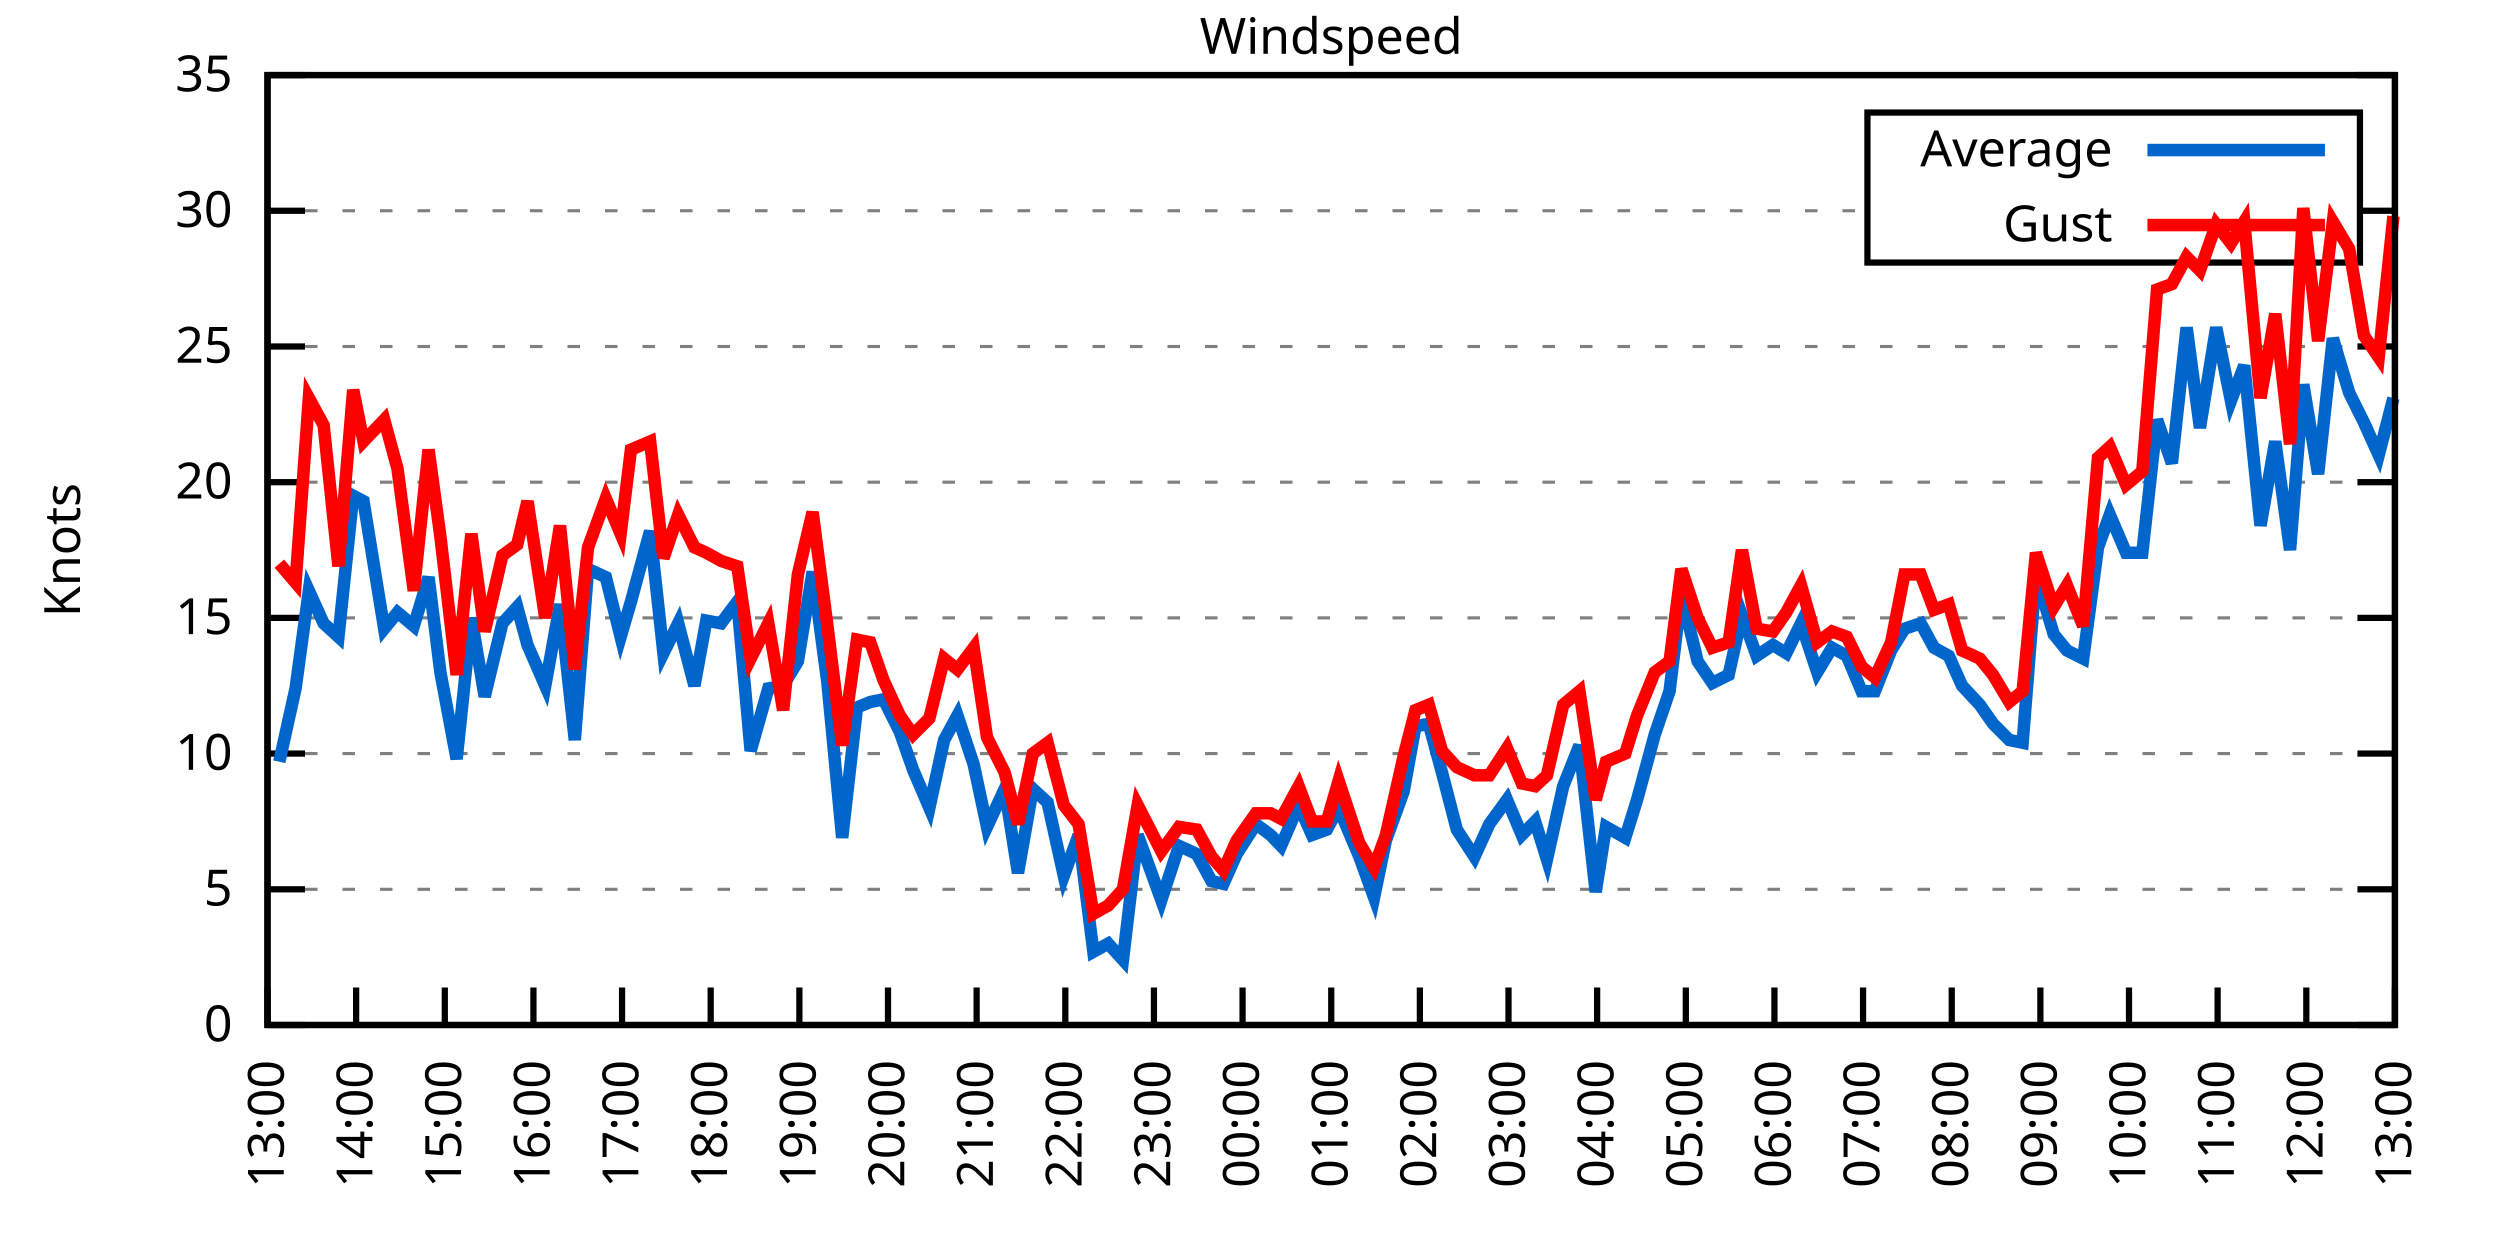
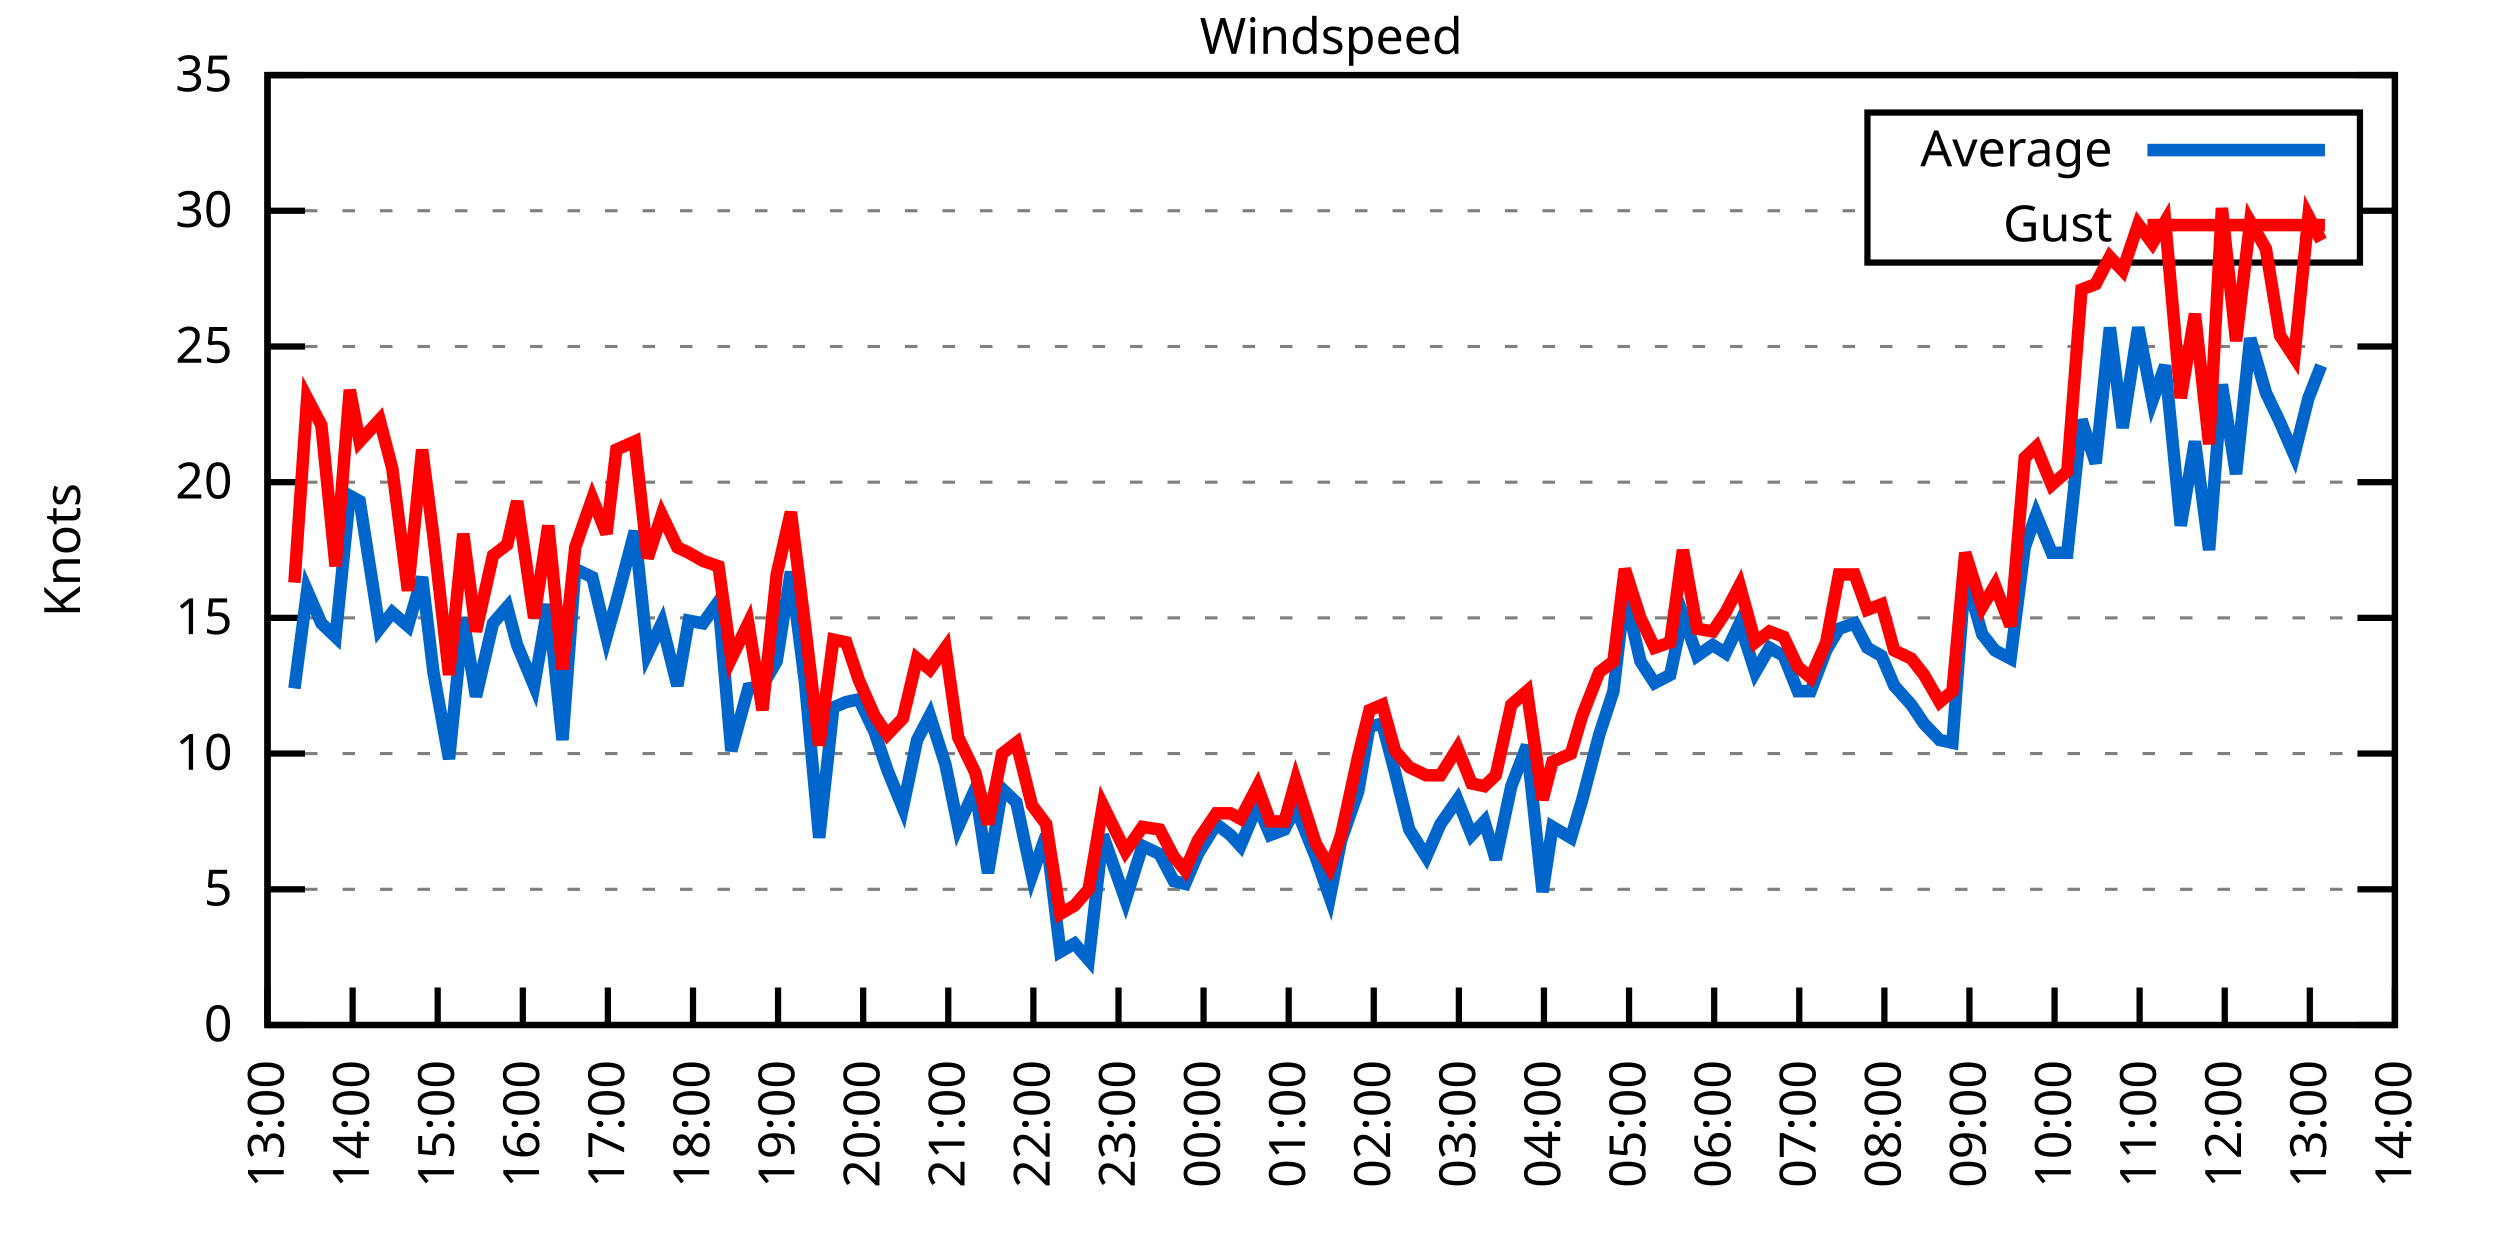
<svg xmlns="http://www.w3.org/2000/svg" xmlns:xlink="http://www.w3.org/1999/xlink" width="400" height="200" viewBox="0 0 400 200">
  <g id="gnuplot_canvas">
    <rect x="0" y="0" width="400" height="200" fill="none" />
    <defs>
      <circle id="gpDot" r="0.5" stroke-width="0.5" stroke="currentColor" />
      <path id="gpPt0" stroke-width="0.333" stroke="currentColor" d="M-1,0 h2 M0,-1 v2" />
      <path id="gpPt1" stroke-width="0.333" stroke="currentColor" d="M-1,-1 L1,1 M1,-1 L-1,1" />
      <path id="gpPt2" stroke-width="0.333" stroke="currentColor" d="M-1,0 L1,0 M0,-1 L0,1 M-1,-1 L1,1 M-1,1 L1,-1" />
      <rect id="gpPt3" stroke-width="0.333" stroke="currentColor" x="-1" y="-1" width="2" height="2" />
      <rect id="gpPt4" stroke-width="0.333" stroke="currentColor" fill="currentColor" x="-1" y="-1" width="2" height="2" />
      <circle id="gpPt5" stroke-width="0.333" stroke="currentColor" cx="0" cy="0" r="1" />
      <use xlink:href="#gpPt5" id="gpPt6" fill="currentColor" stroke="none" />
      <path id="gpPt7" stroke-width="0.333" stroke="currentColor" d="M0,-1.33 L-1.33,0.67 L1.33,0.67 z" />
      <use xlink:href="#gpPt7" id="gpPt8" fill="currentColor" stroke="none" />
      <use xlink:href="#gpPt7" id="gpPt9" stroke="currentColor" transform="rotate(180)" />
      <use xlink:href="#gpPt9" id="gpPt10" fill="currentColor" stroke="none" />
      <use xlink:href="#gpPt3" id="gpPt11" stroke="currentColor" transform="rotate(45)" />
      <use xlink:href="#gpPt11" id="gpPt12" fill="currentColor" stroke="none" />
      <path id="gpPt13" stroke-width="0.333" stroke="currentColor" d="M0,1.330 L1.265,0.411 L0.782,-1.067 L-0.782,-1.076 L-1.265,0.411 z" />
      <use xlink:href="#gpPt13" id="gpPt14" fill="currentColor" stroke="none" />
      <filter id="textbox" filterUnits="objectBoundingBox" x="0" y="0" height="1" width="1">
        <feFlood flood-color="white" flood-opacity="1" result="bgnd" />
        <feComposite in="SourceGraphic" in2="bgnd" operator="atop" />
      </filter>
      <filter id="greybox" filterUnits="objectBoundingBox" x="0" y="0" height="1" width="1">
        <feFlood flood-color="lightgrey" flood-opacity="1" result="grey" />
        <feComposite in="SourceGraphic" in2="grey" operator="atop" />
      </filter>
    </defs>
    <g fill="none" color="white" stroke="currentColor" stroke-width="1.00" stroke-linecap="butt" stroke-linejoin="miter">
</g>
    <g fill="none" color="black" stroke="currentColor" stroke-width="1.00" stroke-linecap="butt" stroke-linejoin="miter">
      <g stroke="none" shape-rendering="crispEdges">
        <polygon fill="rgb(255, 255, 255)" points="42.80,164.00 383.18,164.00 383.18,12.02 42.80,12.02 " />
      </g>
    </g>
    <g fill="none" color="black" stroke="currentColor" stroke-width="1.00" stroke-linecap="butt" stroke-linejoin="miter">
</g>
    <g fill="none" color="black" stroke="black" stroke-width="0.50" stroke-linecap="butt" stroke-linejoin="miter">
</g>
    <g fill="none" color="gray" stroke="currentColor" stroke-width="0.50" stroke-linecap="butt" stroke-linejoin="miter">
      <path stroke="gray" stroke-dasharray="2,4" class="gridline" d="M42.80,164.00 L383.19,164.00  " />
    </g>
    <g fill="none" color="gray" stroke="gray" stroke-width="1.00" stroke-linecap="butt" stroke-linejoin="miter">
</g>
    <g fill="none" color="black" stroke="currentColor" stroke-width="1.00" stroke-linecap="butt" stroke-linejoin="miter">
      <path stroke="black" d="M42.80,164.00 L48.80,164.00 M383.19,164.00 L377.19,164.00  " />
      <g transform="translate(37.20,166.60)" stroke="none" fill="black" font-family="Sans" font-size="8.00" text-anchor="end">
        <text>
          <tspan font-family="Sans"> 0</tspan>
        </text>
      </g>
    </g>
    <g fill="none" color="black" stroke="currentColor" stroke-width="1.00" stroke-linecap="butt" stroke-linejoin="miter">
</g>
    <g fill="none" color="black" stroke="black" stroke-width="0.50" stroke-linecap="butt" stroke-linejoin="miter">
</g>
    <g fill="none" color="gray" stroke="currentColor" stroke-width="0.50" stroke-linecap="butt" stroke-linejoin="miter">
      <path stroke="gray" stroke-dasharray="2,4" class="gridline" d="M42.80,142.29 L383.19,142.29  " />
    </g>
    <g fill="none" color="gray" stroke="gray" stroke-width="1.00" stroke-linecap="butt" stroke-linejoin="miter">
</g>
    <g fill="none" color="black" stroke="currentColor" stroke-width="1.00" stroke-linecap="butt" stroke-linejoin="miter">
      <path stroke="black" d="M42.80,142.29 L48.80,142.29 M383.19,142.29 L377.19,142.29  " />
      <g transform="translate(37.20,144.89)" stroke="none" fill="black" font-family="Sans" font-size="8.00" text-anchor="end">
        <text>
          <tspan font-family="Sans"> 5</tspan>
        </text>
      </g>
    </g>
    <g fill="none" color="black" stroke="currentColor" stroke-width="1.00" stroke-linecap="butt" stroke-linejoin="miter">
</g>
    <g fill="none" color="black" stroke="black" stroke-width="0.50" stroke-linecap="butt" stroke-linejoin="miter">
</g>
    <g fill="none" color="gray" stroke="currentColor" stroke-width="0.50" stroke-linecap="butt" stroke-linejoin="miter">
      <path stroke="gray" stroke-dasharray="2,4" class="gridline" d="M42.80,120.57 L383.19,120.57  " />
    </g>
    <g fill="none" color="gray" stroke="gray" stroke-width="1.00" stroke-linecap="butt" stroke-linejoin="miter">
</g>
    <g fill="none" color="black" stroke="currentColor" stroke-width="1.00" stroke-linecap="butt" stroke-linejoin="miter">
      <path stroke="black" d="M42.80,120.57 L48.80,120.57 M383.19,120.57 L377.19,120.57  " />
      <g transform="translate(37.20,123.17)" stroke="none" fill="black" font-family="Sans" font-size="8.00" text-anchor="end">
        <text>
          <tspan font-family="Sans"> 10</tspan>
        </text>
      </g>
    </g>
    <g fill="none" color="black" stroke="currentColor" stroke-width="1.00" stroke-linecap="butt" stroke-linejoin="miter">
</g>
    <g fill="none" color="black" stroke="black" stroke-width="0.50" stroke-linecap="butt" stroke-linejoin="miter">
</g>
    <g fill="none" color="gray" stroke="currentColor" stroke-width="0.50" stroke-linecap="butt" stroke-linejoin="miter">
      <path stroke="gray" stroke-dasharray="2,4" class="gridline" d="M42.80,98.86 L383.19,98.86  " />
    </g>
    <g fill="none" color="gray" stroke="gray" stroke-width="1.00" stroke-linecap="butt" stroke-linejoin="miter">
</g>
    <g fill="none" color="black" stroke="currentColor" stroke-width="1.00" stroke-linecap="butt" stroke-linejoin="miter">
      <path stroke="black" d="M42.80,98.86 L48.80,98.86 M383.19,98.86 L377.19,98.86  " />
      <g transform="translate(37.20,101.46)" stroke="none" fill="black" font-family="Sans" font-size="8.00" text-anchor="end">
        <text>
          <tspan font-family="Sans"> 15</tspan>
        </text>
      </g>
    </g>
    <g fill="none" color="black" stroke="currentColor" stroke-width="1.00" stroke-linecap="butt" stroke-linejoin="miter">
</g>
    <g fill="none" color="black" stroke="black" stroke-width="0.50" stroke-linecap="butt" stroke-linejoin="miter">
</g>
    <g fill="none" color="gray" stroke="currentColor" stroke-width="0.50" stroke-linecap="butt" stroke-linejoin="miter">
      <path stroke="gray" stroke-dasharray="2,4" class="gridline" d="M42.80,77.15 L383.19,77.15  " />
    </g>
    <g fill="none" color="gray" stroke="gray" stroke-width="1.00" stroke-linecap="butt" stroke-linejoin="miter">
</g>
    <g fill="none" color="black" stroke="currentColor" stroke-width="1.00" stroke-linecap="butt" stroke-linejoin="miter">
      <path stroke="black" d="M42.80,77.15 L48.80,77.15 M383.19,77.15 L377.19,77.15  " />
      <g transform="translate(37.20,79.75)" stroke="none" fill="black" font-family="Sans" font-size="8.00" text-anchor="end">
        <text>
          <tspan font-family="Sans"> 20</tspan>
        </text>
      </g>
    </g>
    <g fill="none" color="black" stroke="currentColor" stroke-width="1.00" stroke-linecap="butt" stroke-linejoin="miter">
</g>
    <g fill="none" color="black" stroke="black" stroke-width="0.50" stroke-linecap="butt" stroke-linejoin="miter">
</g>
    <g fill="none" color="gray" stroke="currentColor" stroke-width="0.50" stroke-linecap="butt" stroke-linejoin="miter">
      <path stroke="gray" stroke-dasharray="2,4" class="gridline" d="M42.80,55.44 L383.19,55.44  " />
    </g>
    <g fill="none" color="gray" stroke="gray" stroke-width="1.00" stroke-linecap="butt" stroke-linejoin="miter">
</g>
    <g fill="none" color="black" stroke="currentColor" stroke-width="1.00" stroke-linecap="butt" stroke-linejoin="miter">
      <path stroke="black" d="M42.80,55.44 L48.80,55.44 M383.19,55.44 L377.19,55.44  " />
      <g transform="translate(37.20,58.04)" stroke="none" fill="black" font-family="Sans" font-size="8.00" text-anchor="end">
        <text>
          <tspan font-family="Sans"> 25</tspan>
        </text>
      </g>
    </g>
    <g fill="none" color="black" stroke="currentColor" stroke-width="1.00" stroke-linecap="butt" stroke-linejoin="miter">
</g>
    <g fill="none" color="black" stroke="black" stroke-width="0.50" stroke-linecap="butt" stroke-linejoin="miter">
</g>
    <g fill="none" color="gray" stroke="currentColor" stroke-width="0.50" stroke-linecap="butt" stroke-linejoin="miter">
      <path stroke="gray" stroke-dasharray="2,4" class="gridline" d="M42.80,33.72 L298.79,33.72 M377.59,33.72 L383.19,33.72  " />
    </g>
    <g fill="none" color="gray" stroke="gray" stroke-width="1.00" stroke-linecap="butt" stroke-linejoin="miter">
</g>
    <g fill="none" color="black" stroke="currentColor" stroke-width="1.00" stroke-linecap="butt" stroke-linejoin="miter">
      <path stroke="black" d="M42.80,33.72 L48.80,33.72 M383.19,33.72 L377.19,33.72  " />
      <g transform="translate(37.20,36.32)" stroke="none" fill="black" font-family="Sans" font-size="8.00" text-anchor="end">
        <text>
          <tspan font-family="Sans"> 30</tspan>
        </text>
      </g>
    </g>
    <g fill="none" color="black" stroke="currentColor" stroke-width="1.00" stroke-linecap="butt" stroke-linejoin="miter">
</g>
    <g fill="none" color="black" stroke="black" stroke-width="0.50" stroke-linecap="butt" stroke-linejoin="miter">
</g>
    <g fill="none" color="gray" stroke="currentColor" stroke-width="0.50" stroke-linecap="butt" stroke-linejoin="miter">
      <path stroke="gray" stroke-dasharray="2,4" class="gridline" d="M42.80,12.01 L383.19,12.01  " />
    </g>
    <g fill="none" color="gray" stroke="gray" stroke-width="1.00" stroke-linecap="butt" stroke-linejoin="miter">
</g>
    <g fill="none" color="black" stroke="currentColor" stroke-width="1.00" stroke-linecap="butt" stroke-linejoin="miter">
      <path stroke="black" d="M42.80,12.01 L48.80,12.01 M383.19,12.01 L377.19,12.01  " />
      <g transform="translate(37.20,14.61)" stroke="none" fill="black" font-family="Sans" font-size="8.00" text-anchor="end">
        <text>
          <tspan font-family="Sans"> 35</tspan>
        </text>
      </g>
    </g>
    <g fill="none" color="black" stroke="currentColor" stroke-width="1.00" stroke-linecap="butt" stroke-linejoin="miter">
      <path stroke="black" d="M42.80,164.00 L42.80,158.00  " />
      <g transform="translate(45.40,169.60) rotate(270.00)" stroke="none" fill="black" font-family="Sans" font-size="8.00" text-anchor="end">
        <text>
          <tspan font-family="Sans">13:00</tspan>
        </text>
      </g>
    </g>
    <g fill="none" color="black" stroke="currentColor" stroke-width="1.00" stroke-linecap="butt" stroke-linejoin="miter">
-       <path stroke="black" d="M56.98,164.00 L56.98,158.00  " />
-       <g transform="translate(59.58,169.60) rotate(270.00)" stroke="none" fill="black" font-family="Sans" font-size="8.00" text-anchor="end">
+       <path stroke="black" d="M56.42,164.00 L56.42,158.00  " />
+       <g transform="translate(59.02,169.60) rotate(270.00)" stroke="none" fill="black" font-family="Sans" font-size="8.00" text-anchor="end">
        <text>
          <tspan font-family="Sans">14:00</tspan>
        </text>
      </g>
    </g>
    <g fill="none" color="black" stroke="currentColor" stroke-width="1.00" stroke-linecap="butt" stroke-linejoin="miter">
-       <path stroke="black" d="M71.17,164.00 L71.17,158.00  " />
-       <g transform="translate(73.77,169.60) rotate(270.00)" stroke="none" fill="black" font-family="Sans" font-size="8.00" text-anchor="end">
+       <path stroke="black" d="M70.03,164.00 L70.03,158.00  " />
+       <g transform="translate(72.63,169.60) rotate(270.00)" stroke="none" fill="black" font-family="Sans" font-size="8.00" text-anchor="end">
        <text>
          <tspan font-family="Sans">15:00</tspan>
        </text>
      </g>
    </g>
    <g fill="none" color="black" stroke="currentColor" stroke-width="1.00" stroke-linecap="butt" stroke-linejoin="miter">
-       <path stroke="black" d="M85.35,164.00 L85.35,158.00  " />
-       <g transform="translate(87.95,169.60) rotate(270.00)" stroke="none" fill="black" font-family="Sans" font-size="8.00" text-anchor="end">
+       <path stroke="black" d="M83.65,164.00 L83.65,158.00  " />
+       <g transform="translate(86.25,169.60) rotate(270.00)" stroke="none" fill="black" font-family="Sans" font-size="8.00" text-anchor="end">
        <text>
          <tspan font-family="Sans">16:00</tspan>
        </text>
      </g>
    </g>
    <g fill="none" color="black" stroke="currentColor" stroke-width="1.00" stroke-linecap="butt" stroke-linejoin="miter">
-       <path stroke="black" d="M99.53,164.00 L99.53,158.00  " />
-       <g transform="translate(102.13,169.60) rotate(270.00)" stroke="none" fill="black" font-family="Sans" font-size="8.00" text-anchor="end">
+       <path stroke="black" d="M97.26,164.00 L97.26,158.00  " />
+       <g transform="translate(99.86,169.60) rotate(270.00)" stroke="none" fill="black" font-family="Sans" font-size="8.00" text-anchor="end">
        <text>
          <tspan font-family="Sans">17:00</tspan>
        </text>
      </g>
    </g>
    <g fill="none" color="black" stroke="currentColor" stroke-width="1.00" stroke-linecap="butt" stroke-linejoin="miter">
-       <path stroke="black" d="M113.71,164.00 L113.71,158.00  " />
-       <g transform="translate(116.31,169.60) rotate(270.00)" stroke="none" fill="black" font-family="Sans" font-size="8.00" text-anchor="end">
+       <path stroke="black" d="M110.88,164.00 L110.88,158.00  " />
+       <g transform="translate(113.48,169.60) rotate(270.00)" stroke="none" fill="black" font-family="Sans" font-size="8.00" text-anchor="end">
        <text>
          <tspan font-family="Sans">18:00</tspan>
        </text>
      </g>
    </g>
    <g fill="none" color="black" stroke="currentColor" stroke-width="1.00" stroke-linecap="butt" stroke-linejoin="miter">
-       <path stroke="black" d="M127.90,164.00 L127.90,158.00  " />
-       <g transform="translate(130.50,169.60) rotate(270.00)" stroke="none" fill="black" font-family="Sans" font-size="8.00" text-anchor="end">
+       <path stroke="black" d="M124.49,164.00 L124.49,158.00  " />
+       <g transform="translate(127.09,169.60) rotate(270.00)" stroke="none" fill="black" font-family="Sans" font-size="8.00" text-anchor="end">
        <text>
          <tspan font-family="Sans">19:00</tspan>
        </text>
      </g>
    </g>
    <g fill="none" color="black" stroke="currentColor" stroke-width="1.00" stroke-linecap="butt" stroke-linejoin="miter">
-       <path stroke="black" d="M142.08,164.00 L142.08,158.00  " />
-       <g transform="translate(144.68,169.60) rotate(270.00)" stroke="none" fill="black" font-family="Sans" font-size="8.00" text-anchor="end">
+       <path stroke="black" d="M138.11,164.00 L138.11,158.00  " />
+       <g transform="translate(140.71,169.60) rotate(270.00)" stroke="none" fill="black" font-family="Sans" font-size="8.00" text-anchor="end">
        <text>
          <tspan font-family="Sans">20:00</tspan>
        </text>
      </g>
    </g>
    <g fill="none" color="black" stroke="currentColor" stroke-width="1.00" stroke-linecap="butt" stroke-linejoin="miter">
-       <path stroke="black" d="M156.26,164.00 L156.26,158.00  " />
-       <g transform="translate(158.86,169.60) rotate(270.00)" stroke="none" fill="black" font-family="Sans" font-size="8.00" text-anchor="end">
+       <path stroke="black" d="M151.72,164.00 L151.72,158.00  " />
+       <g transform="translate(154.32,169.60) rotate(270.00)" stroke="none" fill="black" font-family="Sans" font-size="8.00" text-anchor="end">
        <text>
          <tspan font-family="Sans">21:00</tspan>
        </text>
      </g>
    </g>
    <g fill="none" color="black" stroke="currentColor" stroke-width="1.00" stroke-linecap="butt" stroke-linejoin="miter">
-       <path stroke="black" d="M170.45,164.00 L170.45,158.00  " />
-       <g transform="translate(173.05,169.60) rotate(270.00)" stroke="none" fill="black" font-family="Sans" font-size="8.00" text-anchor="end">
+       <path stroke="black" d="M165.34,164.00 L165.34,158.00  " />
+       <g transform="translate(167.94,169.60) rotate(270.00)" stroke="none" fill="black" font-family="Sans" font-size="8.00" text-anchor="end">
        <text>
          <tspan font-family="Sans">22:00</tspan>
        </text>
      </g>
    </g>
    <g fill="none" color="black" stroke="currentColor" stroke-width="1.00" stroke-linecap="butt" stroke-linejoin="miter">
-       <path stroke="black" d="M184.63,164.00 L184.63,158.00  " />
-       <g transform="translate(187.23,169.60) rotate(270.00)" stroke="none" fill="black" font-family="Sans" font-size="8.00" text-anchor="end">
+       <path stroke="black" d="M178.96,164.00 L178.96,158.00  " />
+       <g transform="translate(181.56,169.60) rotate(270.00)" stroke="none" fill="black" font-family="Sans" font-size="8.00" text-anchor="end">
        <text>
          <tspan font-family="Sans">23:00</tspan>
        </text>
      </g>
    </g>
    <g fill="none" color="black" stroke="currentColor" stroke-width="1.00" stroke-linecap="butt" stroke-linejoin="miter">
-       <path stroke="black" d="M198.81,164.00 L198.81,158.00  " />
-       <g transform="translate(201.41,169.60) rotate(270.00)" stroke="none" fill="black" font-family="Sans" font-size="8.00" text-anchor="end">
+       <path stroke="black" d="M192.57,164.00 L192.57,158.00  " />
+       <g transform="translate(195.17,169.60) rotate(270.00)" stroke="none" fill="black" font-family="Sans" font-size="8.00" text-anchor="end">
        <text>
          <tspan font-family="Sans">00:00</tspan>
        </text>
      </g>
    </g>
    <g fill="none" color="black" stroke="currentColor" stroke-width="1.00" stroke-linecap="butt" stroke-linejoin="miter">
-       <path stroke="black" d="M213.00,164.00 L213.00,158.00  " />
-       <g transform="translate(215.60,169.60) rotate(270.00)" stroke="none" fill="black" font-family="Sans" font-size="8.00" text-anchor="end">
+       <path stroke="black" d="M206.19,164.00 L206.19,158.00  " />
+       <g transform="translate(208.79,169.60) rotate(270.00)" stroke="none" fill="black" font-family="Sans" font-size="8.00" text-anchor="end">
        <text>
          <tspan font-family="Sans">01:00</tspan>
        </text>
      </g>
    </g>
    <g fill="none" color="black" stroke="currentColor" stroke-width="1.00" stroke-linecap="butt" stroke-linejoin="miter">
-       <path stroke="black" d="M227.18,164.00 L227.18,158.00  " />
-       <g transform="translate(229.78,169.60) rotate(270.00)" stroke="none" fill="black" font-family="Sans" font-size="8.00" text-anchor="end">
+       <path stroke="black" d="M219.80,164.00 L219.80,158.00  " />
+       <g transform="translate(222.40,169.60) rotate(270.00)" stroke="none" fill="black" font-family="Sans" font-size="8.00" text-anchor="end">
        <text>
          <tspan font-family="Sans">02:00</tspan>
        </text>
      </g>
    </g>
    <g fill="none" color="black" stroke="currentColor" stroke-width="1.00" stroke-linecap="butt" stroke-linejoin="miter">
-       <path stroke="black" d="M241.36,164.00 L241.36,158.00  " />
-       <g transform="translate(243.96,169.60) rotate(270.00)" stroke="none" fill="black" font-family="Sans" font-size="8.00" text-anchor="end">
+       <path stroke="black" d="M233.42,164.00 L233.42,158.00  " />
+       <g transform="translate(236.02,169.60) rotate(270.00)" stroke="none" fill="black" font-family="Sans" font-size="8.00" text-anchor="end">
        <text>
          <tspan font-family="Sans">03:00</tspan>
        </text>
      </g>
    </g>
    <g fill="none" color="black" stroke="currentColor" stroke-width="1.00" stroke-linecap="butt" stroke-linejoin="miter">
-       <path stroke="black" d="M255.54,164.00 L255.54,158.00  " />
-       <g transform="translate(258.14,169.60) rotate(270.00)" stroke="none" fill="black" font-family="Sans" font-size="8.00" text-anchor="end">
+       <path stroke="black" d="M247.03,164.00 L247.03,158.00  " />
+       <g transform="translate(249.63,169.60) rotate(270.00)" stroke="none" fill="black" font-family="Sans" font-size="8.00" text-anchor="end">
        <text>
          <tspan font-family="Sans">04:00</tspan>
        </text>
      </g>
    </g>
    <g fill="none" color="black" stroke="currentColor" stroke-width="1.00" stroke-linecap="butt" stroke-linejoin="miter">
-       <path stroke="black" d="M269.73,164.00 L269.73,158.00  " />
-       <g transform="translate(272.33,169.60) rotate(270.00)" stroke="none" fill="black" font-family="Sans" font-size="8.00" text-anchor="end">
+       <path stroke="black" d="M260.65,164.00 L260.65,158.00  " />
+       <g transform="translate(263.25,169.60) rotate(270.00)" stroke="none" fill="black" font-family="Sans" font-size="8.00" text-anchor="end">
        <text>
          <tspan font-family="Sans">05:00</tspan>
        </text>
      </g>
    </g>
    <g fill="none" color="black" stroke="currentColor" stroke-width="1.00" stroke-linecap="butt" stroke-linejoin="miter">
-       <path stroke="black" d="M283.91,164.00 L283.91,158.00  " />
-       <g transform="translate(286.51,169.60) rotate(270.00)" stroke="none" fill="black" font-family="Sans" font-size="8.00" text-anchor="end">
+       <path stroke="black" d="M274.27,164.00 L274.27,158.00  " />
+       <g transform="translate(276.87,169.60) rotate(270.00)" stroke="none" fill="black" font-family="Sans" font-size="8.00" text-anchor="end">
        <text>
          <tspan font-family="Sans">06:00</tspan>
        </text>
      </g>
    </g>
    <g fill="none" color="black" stroke="currentColor" stroke-width="1.00" stroke-linecap="butt" stroke-linejoin="miter">
-       <path stroke="black" d="M298.09,164.00 L298.09,158.00  " />
-       <g transform="translate(300.69,169.60) rotate(270.00)" stroke="none" fill="black" font-family="Sans" font-size="8.00" text-anchor="end">
+       <path stroke="black" d="M287.88,164.00 L287.88,158.00  " />
+       <g transform="translate(290.48,169.60) rotate(270.00)" stroke="none" fill="black" font-family="Sans" font-size="8.00" text-anchor="end">
        <text>
          <tspan font-family="Sans">07:00</tspan>
        </text>
      </g>
    </g>
    <g fill="none" color="black" stroke="currentColor" stroke-width="1.00" stroke-linecap="butt" stroke-linejoin="miter">
-       <path stroke="black" d="M312.28,164.00 L312.28,158.00  " />
-       <g transform="translate(314.88,169.60) rotate(270.00)" stroke="none" fill="black" font-family="Sans" font-size="8.00" text-anchor="end">
+       <path stroke="black" d="M301.50,164.00 L301.50,158.00  " />
+       <g transform="translate(304.10,169.60) rotate(270.00)" stroke="none" fill="black" font-family="Sans" font-size="8.00" text-anchor="end">
        <text>
          <tspan font-family="Sans">08:00</tspan>
        </text>
      </g>
    </g>
    <g fill="none" color="black" stroke="currentColor" stroke-width="1.00" stroke-linecap="butt" stroke-linejoin="miter">
-       <path stroke="black" d="M326.46,164.00 L326.46,158.00  " />
-       <g transform="translate(329.06,169.60) rotate(270.00)" stroke="none" fill="black" font-family="Sans" font-size="8.00" text-anchor="end">
+       <path stroke="black" d="M315.11,164.00 L315.11,158.00  " />
+       <g transform="translate(317.71,169.60) rotate(270.00)" stroke="none" fill="black" font-family="Sans" font-size="8.00" text-anchor="end">
        <text>
          <tspan font-family="Sans">09:00</tspan>
        </text>
      </g>
    </g>
    <g fill="none" color="black" stroke="currentColor" stroke-width="1.00" stroke-linecap="butt" stroke-linejoin="miter">
-       <path stroke="black" d="M340.64,164.00 L340.64,158.00  " />
-       <g transform="translate(343.24,169.60) rotate(270.00)" stroke="none" fill="black" font-family="Sans" font-size="8.00" text-anchor="end">
+       <path stroke="black" d="M328.73,164.00 L328.73,158.00  " />
+       <g transform="translate(331.33,169.60) rotate(270.00)" stroke="none" fill="black" font-family="Sans" font-size="8.00" text-anchor="end">
        <text>
          <tspan font-family="Sans">10:00</tspan>
        </text>
      </g>
    </g>
    <g fill="none" color="black" stroke="currentColor" stroke-width="1.00" stroke-linecap="butt" stroke-linejoin="miter">
-       <path stroke="black" d="M354.82,164.00 L354.82,158.00  " />
-       <g transform="translate(357.42,169.60) rotate(270.00)" stroke="none" fill="black" font-family="Sans" font-size="8.00" text-anchor="end">
+       <path stroke="black" d="M342.34,164.00 L342.34,158.00  " />
+       <g transform="translate(344.94,169.60) rotate(270.00)" stroke="none" fill="black" font-family="Sans" font-size="8.00" text-anchor="end">
        <text>
          <tspan font-family="Sans">11:00</tspan>
        </text>
      </g>
    </g>
    <g fill="none" color="black" stroke="currentColor" stroke-width="1.00" stroke-linecap="butt" stroke-linejoin="miter">
-       <path stroke="black" d="M369.01,164.00 L369.01,158.00  " />
-       <g transform="translate(371.61,169.60) rotate(270.00)" stroke="none" fill="black" font-family="Sans" font-size="8.00" text-anchor="end">
+       <path stroke="black" d="M355.96,164.00 L355.96,158.00  " />
+       <g transform="translate(358.56,169.60) rotate(270.00)" stroke="none" fill="black" font-family="Sans" font-size="8.00" text-anchor="end">
        <text>
          <tspan font-family="Sans">12:00</tspan>
+         </text>
+       </g>
+     </g>
+     <g fill="none" color="black" stroke="currentColor" stroke-width="1.00" stroke-linecap="butt" stroke-linejoin="miter">
+       <path stroke="black" d="M369.57,164.00 L369.57,158.00  " />
+       <g transform="translate(372.17,169.60) rotate(270.00)" stroke="none" fill="black" font-family="Sans" font-size="8.00" text-anchor="end">
+         <text>
+           <tspan font-family="Sans">13:00</tspan>
        </text>
      </g>
    </g>
    <g fill="none" color="black" stroke="currentColor" stroke-width="1.00" stroke-linecap="butt" stroke-linejoin="miter">
      <path stroke="black" d="M383.19,164.00 L383.19,158.00  " />
      <g transform="translate(385.79,169.60) rotate(270.00)" stroke="none" fill="black" font-family="Sans" font-size="8.00" text-anchor="end">
        <text>
-           <tspan font-family="Sans">13:00</tspan>
+           <tspan font-family="Sans">14:00</tspan>
        </text>
      </g>
    </g>
    <g fill="none" color="black" stroke="currentColor" stroke-width="1.00" stroke-linecap="butt" stroke-linejoin="miter">
</g>
    <g fill="none" color="black" stroke="currentColor" stroke-width="1.00" stroke-linecap="butt" stroke-linejoin="miter">
      <path stroke="black" d="M42.80,12.01 L42.80,164.00 L383.19,164.00 L383.19,12.01 L42.80,12.01 Z  " />
    </g>
    <g fill="none" color="black" stroke="currentColor" stroke-width="1.00" stroke-linecap="butt" stroke-linejoin="miter">
</g>
    <g fill="none" color="black" stroke="currentColor" stroke-width="1.00" stroke-linecap="butt" stroke-linejoin="miter">
      <path stroke="black" d="M298.79,42.01 L298.79,18.01 L377.59,18.01 L377.59,42.01 L298.79,42.01 Z  " />
    </g>
    <g id="Windspeed_plot_1">
      <g fill="none" color="white" stroke="black" stroke-width="2.00" stroke-linecap="butt" stroke-linejoin="miter">
</g>
      <g fill="none" color="black" stroke="currentColor" stroke-width="2.00" stroke-linecap="butt" stroke-linejoin="miter">
        <g transform="translate(337.99,26.61)" stroke="none" fill="black" font-family="Sans" font-size="8.00" text-anchor="end">
          <text>
            <tspan font-family="Sans">Average</tspan>
          </text>
        </g>
      </g>
      <g fill="none" color="black" stroke="currentColor" stroke-width="2.00" stroke-linecap="butt" stroke-linejoin="miter">
-         <path stroke="rgb(  0, 102, 204)" d="M343.59,24.01 L371.99,24.01 M44.69,121.88 L47.29,110.15 L49.42,94.52 L51.78,99.73 L54.15,101.90 L56.51,79.32   L58.16,80.19 L61.47,100.60 L63.60,97.99 L66.20,100.16 L68.57,92.35 L70.46,107.55 L73.06,121.44 L75.42,98.86   L77.55,111.45 L80.38,99.73 L82.75,97.12 L84.40,103.20 L87.24,109.72 L89.60,96.69 L91.97,118.40 L94.09,91.04   L96.93,92.35 L99.30,101.90 L100.95,96.26 L104.02,84.97 L106.15,104.51 L108.51,99.73 L111.11,109.72 L113.01,99.30   L115.37,99.73 L117.97,96.26 L120.10,120.14 L122.93,110.15 L125.30,109.72 L127.66,105.81 L130.02,91.48 L132.39,109.28   L134.75,134.04 L137.12,113.19 L139.24,112.32 L141.37,111.89 L143.97,117.10 L146.10,123.18 L148.70,129.26 L151.06,118.40   L153.19,114.49 L155.79,122.31 L157.92,132.30 L160.75,126.22 L162.88,139.68 L165.25,126.22 L167.61,128.39 L170.21,140.12   L172.57,133.60 L174.94,152.28 L177.30,150.97 L179.67,153.58 L182.03,133.60 L185.81,144.02 L188.65,135.34 L191.48,136.64   L193.85,140.98 L195.74,141.42 L197.87,136.64 L200.94,131.86 L203.30,133.60 L204.96,135.34 L207.79,128.83 L209.92,133.60   L212.29,132.73 L214.18,129.26 L217.49,137.08 L219.85,143.59 L221.74,134.47 L224.58,126.65 L226.47,116.23 L228.60,115.80   L230.72,123.61 L233.09,132.73 L235.92,137.08 L238.29,131.86 L241.12,127.96 L243.49,133.60 L245.62,131.43 L247.51,137.51   L250.11,125.79 L252.71,119.27 L255.31,142.72 L256.96,132.30 L260.04,134.04 L261.93,127.96 L264.76,117.53 L267.13,110.59   L269.02,94.95 L271.62,105.81 L273.98,109.28 L276.58,107.98 L278.71,98.43 L281.07,104.94 L283.67,103.20 L285.80,104.51   L288.16,99.73 L290.76,107.55 L293.13,103.64 L295.49,104.94 L297.86,110.59 L299.98,110.59 L302.58,104.07 L304.71,100.60   L307.31,99.73 L309.44,103.64 L311.80,104.94 L313.93,109.72 L316.77,112.76 L318.89,115.80 L321.49,118.40 L323.62,118.84   L325.75,91.91 L328.59,101.47 L330.71,104.07 L333.31,105.38 L335.68,87.57 L337.57,82.36 L340.17,88.44 L342.77,88.44   L345.13,67.16 L347.50,74.11 L349.86,52.40 L351.99,68.46 L354.59,52.40 L356.95,64.12 L359.08,58.48 L361.68,84.10   L364.04,70.63 L366.41,88.00 L368.53,61.52 L370.90,75.85 L373.26,54.13 L375.86,62.82 L378.23,67.59 L380.59,72.81   L382.95,63.69  " />
+         <path stroke="rgb(  0, 102, 204)" d="M343.59,24.01 L371.99,24.01 M47.11,110.15 L49.15,94.52 L51.42,99.73 L53.69,101.90 L55.96,79.32 L57.55,80.19   L60.73,100.60 L62.77,97.99 L65.27,100.16 L67.54,92.35 L69.35,107.55 L71.85,121.44 L74.12,98.86 L76.16,111.45   L78.88,99.73 L81.15,97.12 L82.74,103.20 L85.46,109.72 L87.73,96.69 L90.00,118.40 L92.04,91.04 L94.77,92.35   L97.04,101.90 L98.62,96.26 L101.57,84.97 L103.62,104.51 L105.89,99.73 L108.38,109.72 L110.20,99.30 L112.47,99.73   L114.96,96.26 L117.01,120.14 L119.73,110.15 L122.00,109.72 L124.27,105.81 L126.54,91.48 L128.81,109.28 L131.07,134.04   L133.34,113.19 L135.39,112.32 L137.43,111.89 L139.92,117.10 L141.97,123.18 L144.46,129.26 L146.73,118.40 L148.77,114.49   L151.27,122.31 L153.31,132.30 L156.04,126.22 L158.08,139.68 L160.35,126.22 L162.62,128.39 L165.11,140.12 L167.38,133.60   L169.65,152.28 L171.92,150.97 L174.19,153.58 L176.46,133.60 L180.09,144.02 L182.81,135.34 L185.54,136.64 L187.81,140.98   L189.62,141.42 L191.66,136.64 L194.61,131.86 L196.88,133.60 L198.47,135.34 L201.19,128.83 L203.24,133.60 L205.51,132.73   L207.32,129.26 L210.50,137.08 L212.77,143.59 L214.58,134.47 L217.31,126.65 L219.12,116.23 L221.16,115.80 L223.21,123.61   L225.48,132.73 L228.20,137.08 L230.47,131.86 L233.19,127.96 L235.46,133.60 L237.50,131.43 L239.32,137.51 L241.81,125.79   L244.31,119.27 L246.81,142.72 L248.40,132.30 L251.35,134.04 L253.16,127.96 L255.88,117.53 L258.15,110.59 L259.97,94.95   L262.47,105.81 L264.73,109.28 L267.23,107.98 L269.27,98.43 L271.54,104.94 L274.04,103.20 L276.08,104.51 L278.35,99.73   L280.85,107.55 L283.12,103.64 L285.38,104.94 L287.65,110.59 L289.70,110.59 L292.19,104.07 L294.23,100.60 L296.73,99.73   L298.77,103.64 L301.04,104.94 L303.08,109.72 L305.81,112.76 L307.85,115.80 L310.35,118.40 L312.39,118.84 L314.43,91.91   L317.15,101.47 L319.20,104.07 L321.69,105.38 L323.96,87.57 L325.78,82.36 L328.27,88.44 L330.77,88.44 L333.04,67.16   L335.31,74.11 L337.58,52.40 L339.62,68.46 L342.12,52.40 L344.39,64.12 L346.43,58.48 L348.92,84.10 L351.19,70.63   L353.46,88.00 L355.50,61.52 L357.77,75.85 L360.04,54.13 L362.54,62.82 L364.81,67.59 L367.08,72.81 L369.35,63.69   L371.39,58.48  " />
      </g>
    </g>
    <g id="Windspeed_plot_2">
      <g fill="none" color="black" stroke="currentColor" stroke-width="2.00" stroke-linecap="butt" stroke-linejoin="miter">
        <g transform="translate(337.99,38.61)" stroke="none" fill="black" font-family="Sans" font-size="8.00" text-anchor="end">
          <text>
            <tspan font-family="Sans">Gust</tspan>
          </text>
        </g>
      </g>
      <g fill="none" color="black" stroke="currentColor" stroke-width="2.00" stroke-linecap="butt" stroke-linejoin="miter">
-         <path stroke="rgb(255,   0,   0)" d="M343.59,36.01 L371.99,36.01 M44.69,90.18 L47.29,93.22 L49.42,63.69 L51.78,68.03 L54.15,90.61 L56.51,62.38   L58.16,70.63 L61.47,67.16 L63.60,74.98 L66.20,94.52 L68.57,71.94 L70.46,85.83 L73.06,107.98 L75.42,85.40   L77.55,101.03 L80.38,88.87 L82.75,87.14 L84.40,80.19 L87.24,98.86 L89.60,84.10 L91.97,107.11 L94.09,87.57   L96.93,79.75 L99.30,85.40 L100.95,71.94 L104.02,70.63 L106.15,89.31 L108.51,82.36 L111.11,87.57 L113.01,88.44   L115.37,89.74 L117.97,90.61 L120.10,105.38 L122.93,99.73 L125.30,113.63 L127.66,91.91 L130.02,81.93 L132.39,100.16   L134.75,119.27 L137.12,102.34 L139.24,102.77 L141.37,108.85 L143.97,114.49 L146.10,117.53 L148.70,114.93 L151.06,105.38   L153.19,107.11 L155.79,103.64 L157.92,117.97 L160.75,123.61 L162.88,131.86 L165.25,120.57 L167.61,118.84 L170.21,128.83   L172.57,131.86 L174.94,146.20 L177.30,144.89 L179.67,142.29 L182.03,128.83 L185.81,136.21 L188.65,132.30 L191.48,132.73   L193.85,137.08 L195.74,139.25 L197.87,134.47 L200.94,130.13 L203.30,130.13 L204.96,131.00 L207.79,125.79 L209.92,131.43   L212.29,131.43 L214.18,124.92 L217.49,134.90 L219.85,138.81 L221.74,133.60 L224.58,121.01 L226.47,113.63 L228.60,112.76   L230.72,120.14 L233.09,122.75 L235.92,124.05 L238.29,124.05 L241.12,119.71 L243.49,125.35 L245.62,125.79 L247.51,124.05   L250.11,112.76 L252.71,110.59 L255.31,127.96 L256.96,121.88 L260.04,120.57 L261.93,114.49 L264.76,107.55 L267.13,105.81   L269.02,91.04 L271.62,98.86 L273.98,103.64 L276.58,102.77 L278.71,88.00 L281.07,100.60 L283.67,101.03 L285.80,97.99   L288.16,93.65 L290.76,102.77 L293.13,101.03 L295.49,101.90 L297.86,106.68 L299.98,108.42 L302.58,102.77 L304.71,91.91   L307.31,91.91 L309.44,97.56 L311.80,96.69 L313.93,104.07 L316.77,105.38 L318.89,107.98 L321.49,112.32 L323.62,110.59   L325.75,88.44 L328.59,97.12 L330.71,93.65 L333.31,100.16 L335.68,73.24 L337.57,71.50 L340.17,77.58 L342.77,75.41   L345.13,46.32 L347.50,45.45 L349.86,41.11 L351.99,43.28 L354.59,35.89 L356.95,38.93 L359.08,35.46 L361.68,63.69   L364.04,50.22 L366.41,71.07 L368.53,33.29 L370.90,54.57 L373.26,35.46 L375.86,39.80 L378.23,53.70 L380.59,57.17   L382.95,34.59  " />
+         <path stroke="rgb(255,   0,   0)" d="M343.59,36.01 L371.99,36.01 M47.11,93.22 L49.15,63.69 L51.42,68.03 L53.69,90.61 L55.96,62.38 L57.55,70.63   L60.73,67.16 L62.77,74.98 L65.27,94.52 L67.54,71.94 L69.35,85.83 L71.85,107.98 L74.12,85.40 L76.16,101.03   L78.88,88.87 L81.15,87.14 L82.74,80.19 L85.46,98.86 L87.73,84.10 L90.00,107.11 L92.04,87.57 L94.77,79.75   L97.04,85.40 L98.62,71.94 L101.57,70.63 L103.62,89.31 L105.89,82.36 L108.38,87.57 L110.20,88.44 L112.47,89.74   L114.96,90.61 L117.01,105.38 L119.73,99.73 L122.00,113.63 L124.27,91.91 L126.54,81.93 L128.81,100.16 L131.07,119.27   L133.34,102.34 L135.39,102.77 L137.43,108.85 L139.92,114.49 L141.97,117.53 L144.46,114.93 L146.73,105.38 L148.77,107.11   L151.27,103.64 L153.31,117.97 L156.04,123.61 L158.08,131.86 L160.35,120.57 L162.62,118.84 L165.11,128.83 L167.38,131.86   L169.65,146.20 L171.92,144.89 L174.19,142.29 L176.46,128.83 L180.09,136.21 L182.81,132.30 L185.54,132.73 L187.81,137.08   L189.62,139.25 L191.66,134.47 L194.61,130.13 L196.88,130.13 L198.47,131.00 L201.19,125.79 L203.24,131.43 L205.51,131.43   L207.32,124.92 L210.50,134.90 L212.77,138.81 L214.58,133.60 L217.31,121.01 L219.12,113.63 L221.16,112.76 L223.21,120.14   L225.48,122.75 L228.20,124.05 L230.47,124.05 L233.19,119.71 L235.46,125.35 L237.50,125.79 L239.32,124.05 L241.81,112.76   L244.31,110.59 L246.81,127.96 L248.40,121.88 L251.35,120.57 L253.16,114.49 L255.88,107.55 L258.15,105.81 L259.97,91.04   L262.47,98.86 L264.73,103.64 L267.23,102.77 L269.27,88.00 L271.54,100.60 L274.04,101.03 L276.08,97.99 L278.35,93.65   L280.85,102.77 L283.12,101.03 L285.38,101.90 L287.65,106.68 L289.70,108.42 L292.19,102.77 L294.23,91.91 L296.73,91.91   L298.77,97.56 L301.04,96.69 L303.08,104.07 L305.81,105.38 L307.85,107.98 L310.35,112.32 L312.39,110.59 L314.43,88.44   L317.15,97.12 L319.20,93.65 L321.69,100.16 L323.96,73.24 L325.78,71.50 L328.27,77.58 L330.77,75.41 L333.04,46.32   L335.31,45.45 L337.58,41.11 L339.62,43.28 L342.12,35.89 L344.39,38.93 L346.43,35.46 L348.92,63.69 L351.19,50.22   L353.46,71.07 L355.50,33.29 L357.77,54.57 L360.04,35.46 L362.54,39.80 L364.81,53.70 L367.08,57.17 L369.35,34.59   L371.39,38.50  " />
      </g>
    </g>
    <g fill="none" color="black" stroke="currentColor" stroke-width="2.00" stroke-linecap="butt" stroke-linejoin="miter">
</g>
    <g fill="none" color="black" stroke="black" stroke-width="1.00" stroke-linecap="butt" stroke-linejoin="miter">
</g>
    <g fill="none" color="black" stroke="currentColor" stroke-width="1.00" stroke-linecap="butt" stroke-linejoin="miter">
      <path stroke="black" d="M42.80,12.01 L42.80,164.00 L383.19,164.00 L383.19,12.01 L42.80,12.01 Z  " />
      <g transform="translate(12.80,88.01) rotate(270.00)" stroke="none" fill="black" font-family="Sans" font-size="8.00" text-anchor="middle">
        <text>
          <tspan font-family="Sans">Knots</tspan>
        </text>
      </g>
    </g>
    <g fill="none" color="black" stroke="currentColor" stroke-width="1.00" stroke-linecap="butt" stroke-linejoin="miter">
</g>
    <g fill="none" color="black" stroke="currentColor" stroke-width="1.00" stroke-linecap="butt" stroke-linejoin="miter">
      <g transform="translate(212.99,8.61)" stroke="none" fill="black" font-family="Sans" font-size="8.00" text-anchor="middle">
        <text>
          <tspan font-family="Sans">Windspeed</tspan>
        </text>
      </g>
    </g>
    <g fill="none" color="black" stroke="currentColor" stroke-width="1.00" stroke-linecap="butt" stroke-linejoin="miter">
</g>
  </g>
</svg>
